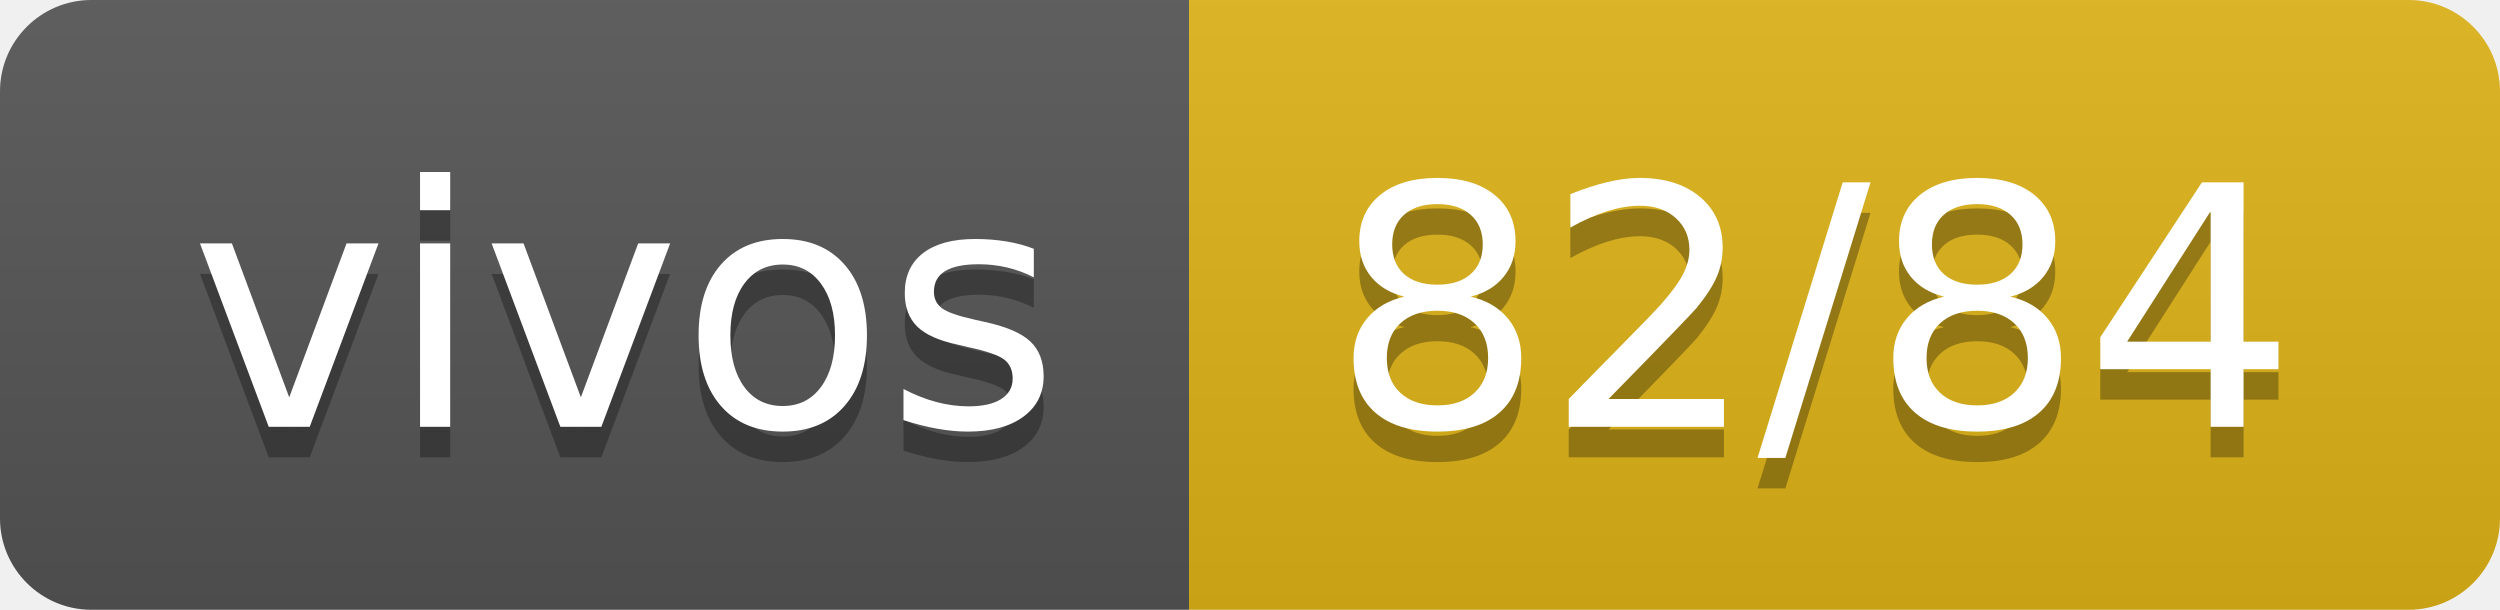
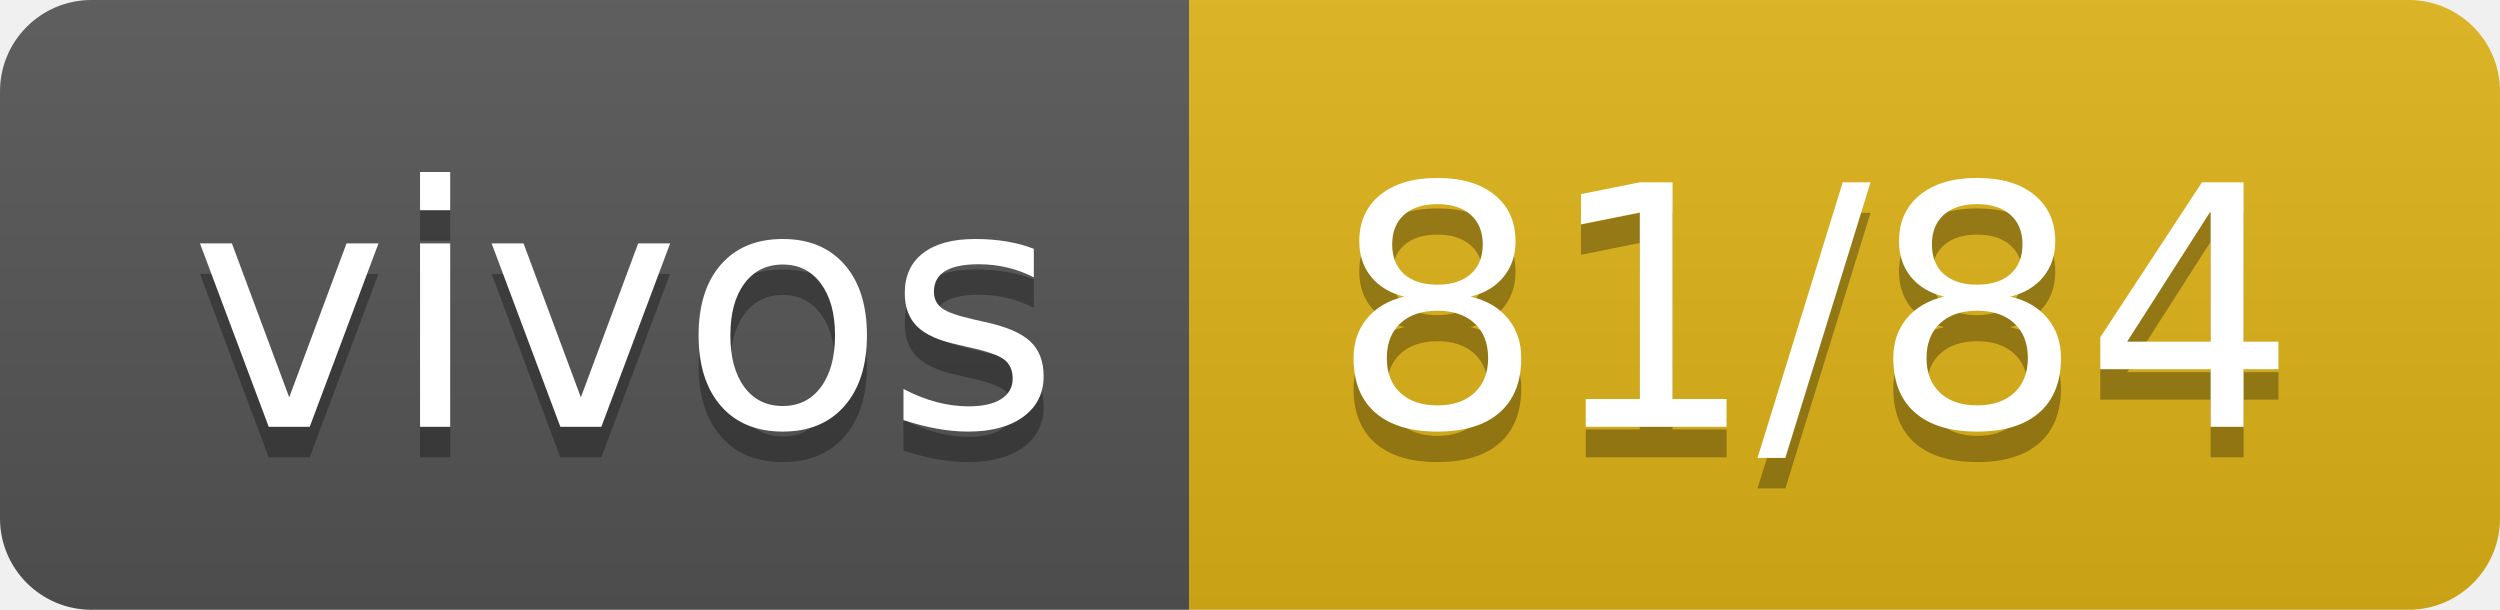
- <svg xmlns="http://www.w3.org/2000/svg" width="82" height="20" role="img" aria-label="vivos: 82/84">
+ <svg xmlns="http://www.w3.org/2000/svg" width="82" height="20" role="img" aria-label="vivos: 81/84">
  <linearGradient id="s" x2="0" y2="100%">
    <stop offset="0" stop-color="#bbb" stop-opacity=".1" />
    <stop offset="1" stop-opacity=".1" />
  </linearGradient>
  <clipPath id="r">
    <rect width="82" height="20" rx="3" fill="#fff" />
  </clipPath>
  <g clip-path="url(#r)">
    <rect width="39" height="20" fill="#555" />
    <rect x="39" width="43" height="20" fill="#dfb317" />
    <rect width="82" height="20" fill="url(#s)" />
  </g>
  <g fill="#fff" text-anchor="middle" font-family="Verdana,Geneva,DejaVu Sans,sans-serif" text-rendering="geometricPrecision" font-size="110">
    <text aria-hidden="true" x="205" y="150" fill="#010101" fill-opacity=".3" transform="scale(.1)" textLength="290">vivos</text>
    <text x="205" y="140" transform="scale(.1)" fill="#fff" textLength="290">vivos</text>
-     <text aria-hidden="true" x="595" y="150" fill="#010101" fill-opacity=".3" transform="scale(.1)" textLength="330">82/84</text>
-     <text x="595" y="140" transform="scale(.1)" fill="#fff" textLength="330">82/84</text>
+     <text aria-hidden="true" x="595" y="150" fill="#010101" fill-opacity=".3" transform="scale(.1)" textLength="330">81/84</text>
+     <text x="595" y="140" transform="scale(.1)" fill="#fff" textLength="330">81/84</text>
  </g>
</svg>
